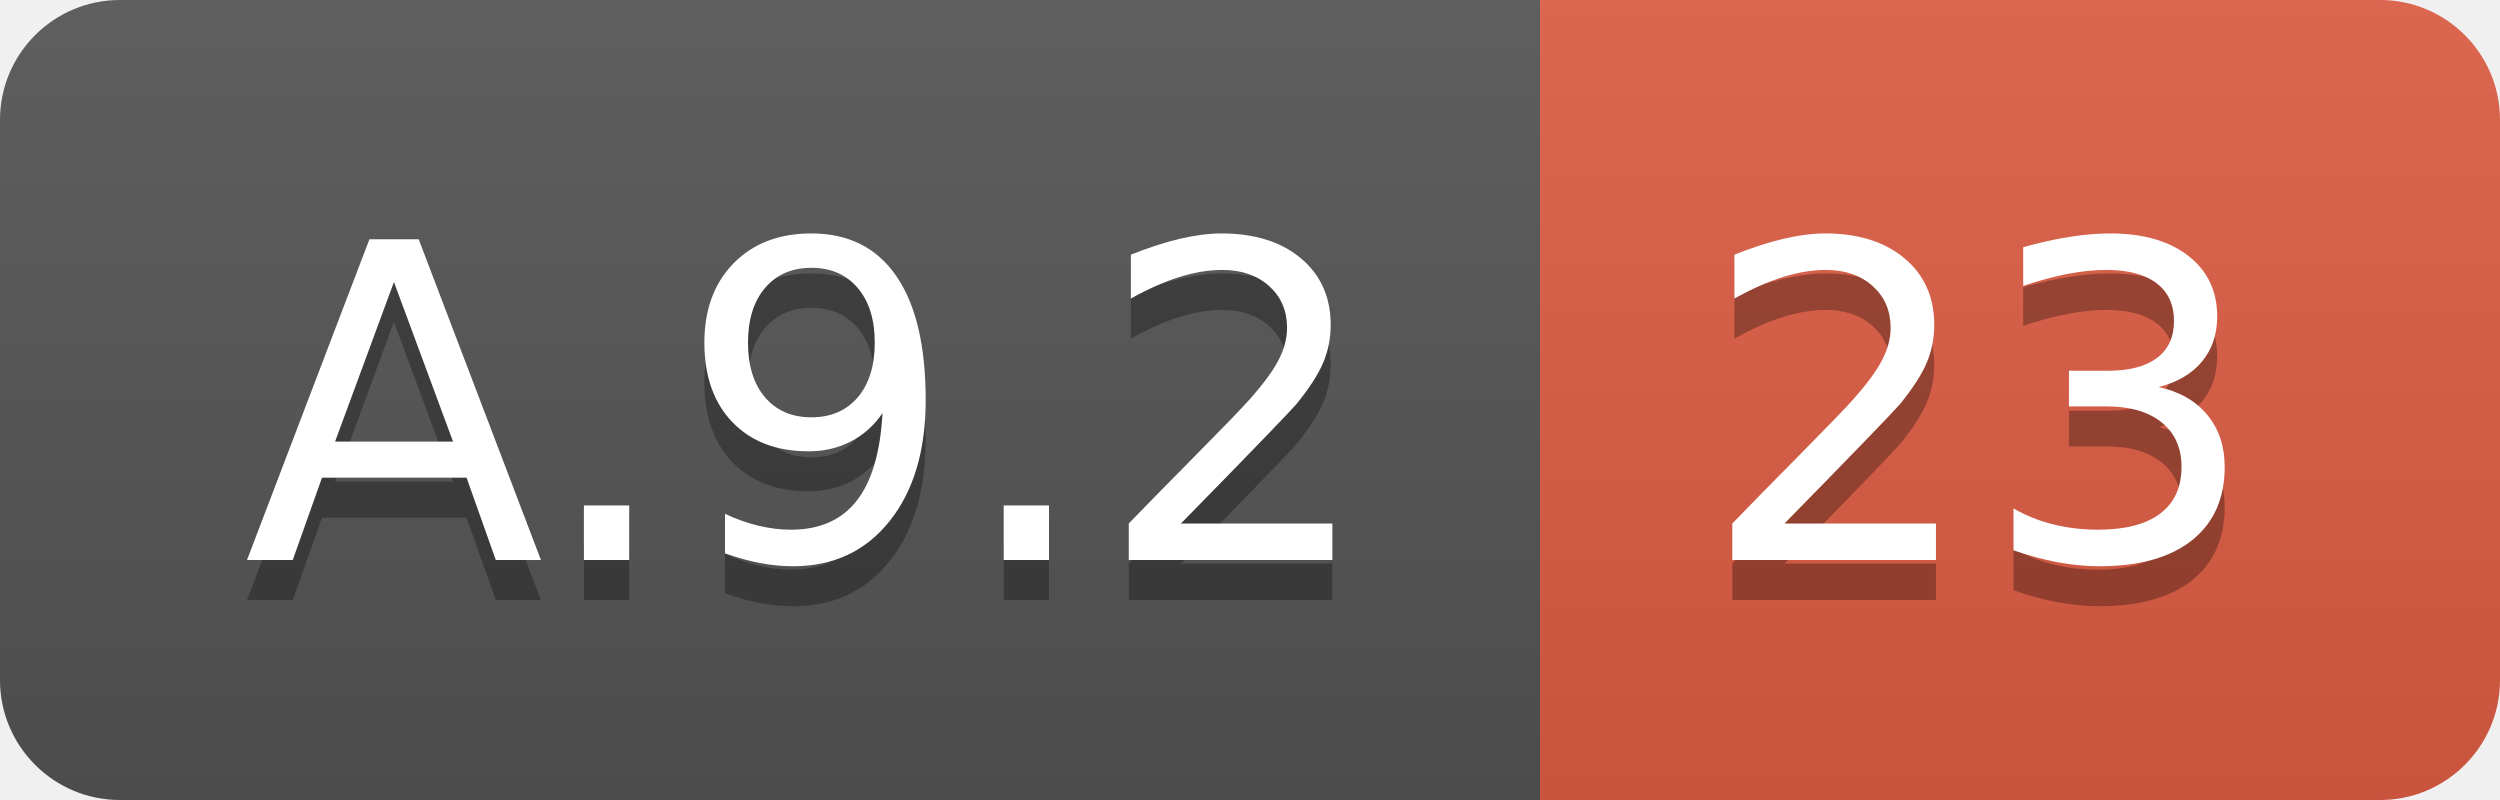
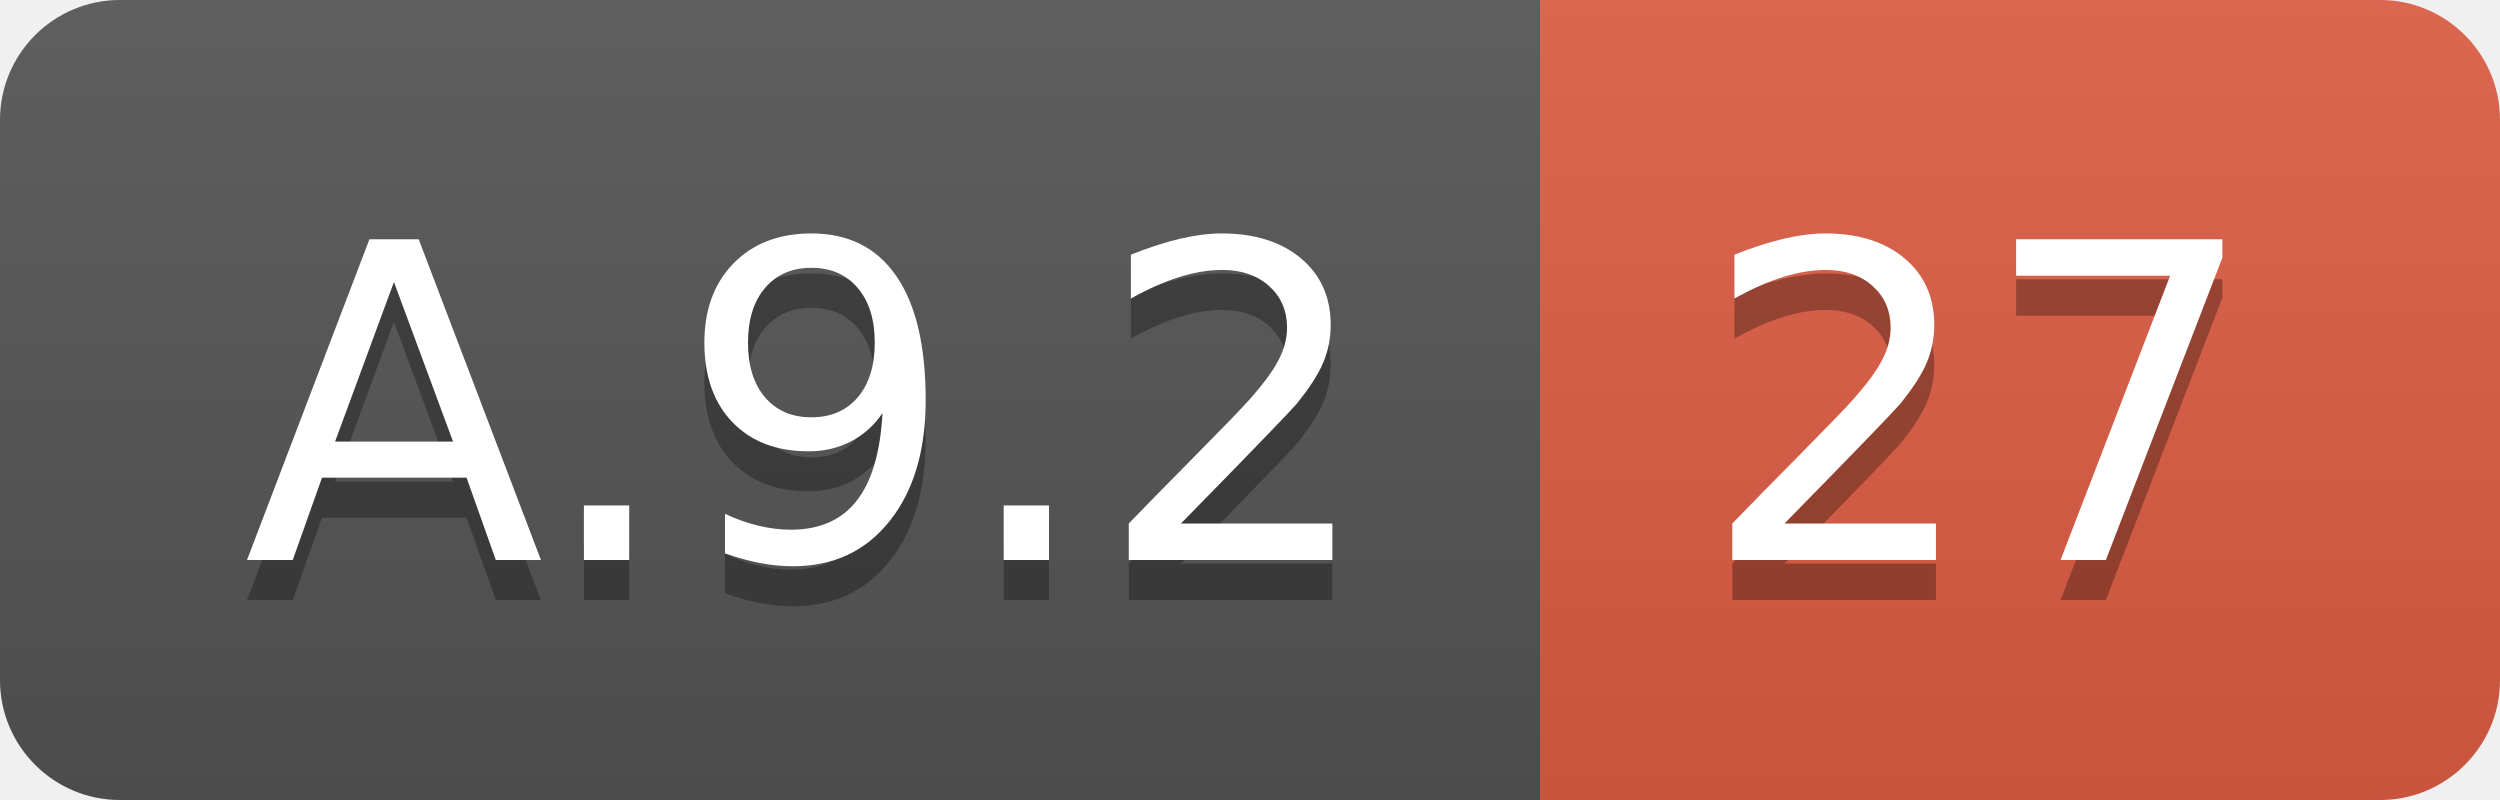
<svg xmlns="http://www.w3.org/2000/svg" width="62.5" height="20">
  <linearGradient id="smooth" x2="0" y2="100%">
    <stop offset="0" stop-color="#bbb" stop-opacity=".1" />
    <stop offset="1" stop-opacity=".1" />
  </linearGradient>
  <clipPath id="round">
    <rect width="62.5" height="20" rx="3" fill="#fff" />
  </clipPath>
  <g clip-path="url(#round)">
    <rect width="38.5" height="20" fill="#555" />
    <rect x="38.5" width="24.0" height="20" fill="#e05d44" />
    <rect width="62.5" height="20" fill="url(#smooth)" />
  </g>
  <g fill="#fff" text-anchor="middle" font-family="DejaVu Sans,Verdana,Geneva,sans-serif" font-size="110">
    <text x="202.5" y="150" fill="#010101" fill-opacity=".3" transform="scale(0.1)" textLength="285.0" lengthAdjust="spacing">A.9.2</text>
    <text x="202.5" y="140" transform="scale(0.1)" textLength="285.0" lengthAdjust="spacing">A.9.2</text>
-     <text x="495.0" y="150" fill="#010101" fill-opacity=".3" transform="scale(0.1)" textLength="140.0" lengthAdjust="spacing">23</text>
-     <text x="495.0" y="140" transform="scale(0.1)" textLength="140.0" lengthAdjust="spacing">23</text>
+     <text x="495.0" y="150" fill="#010101" fill-opacity=".3" transform="scale(0.1)" textLength="140.0" lengthAdjust="spacing">27</text>
+     <text x="495.0" y="140" transform="scale(0.1)" textLength="140.0" lengthAdjust="spacing">27</text>
  </g>
</svg>
